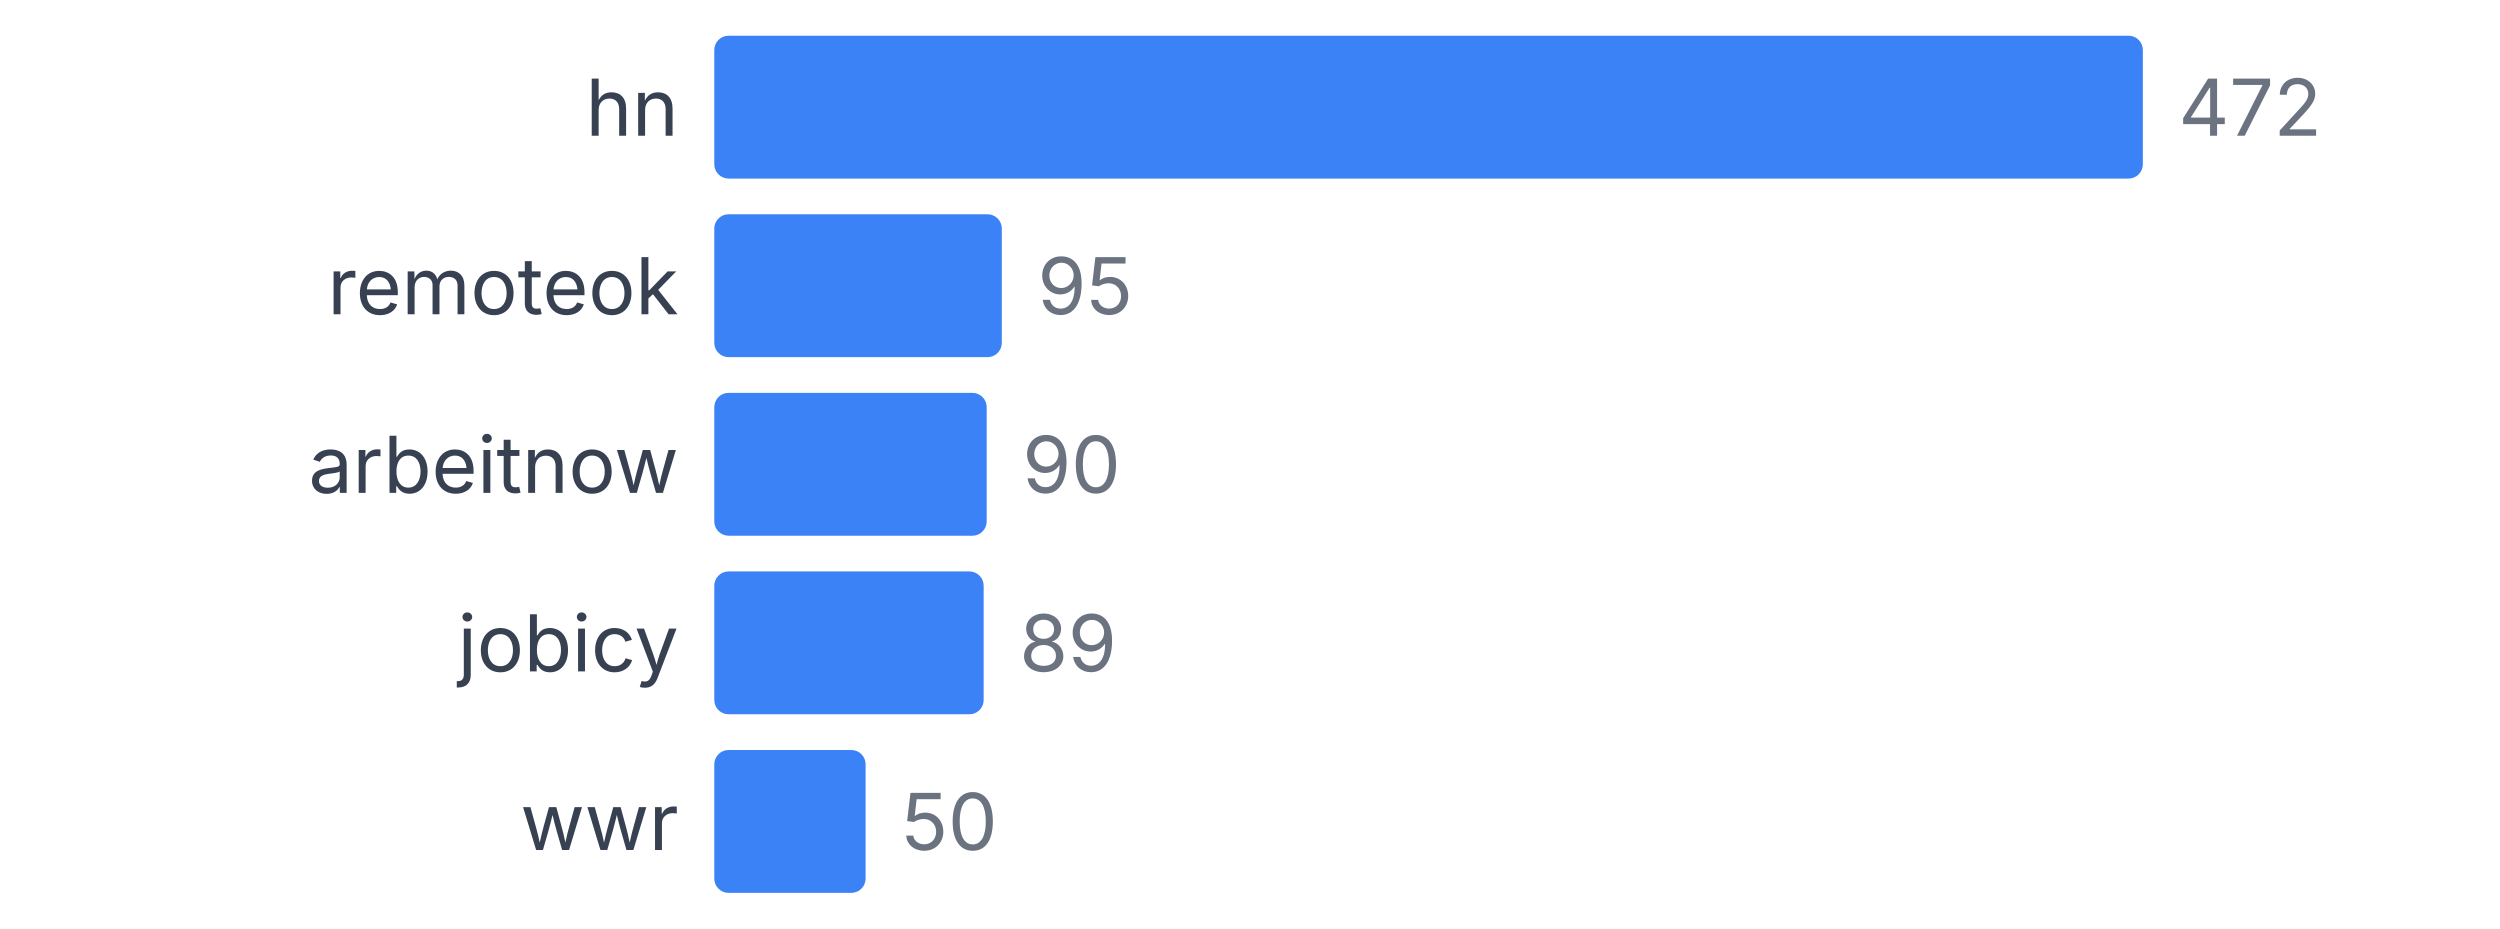
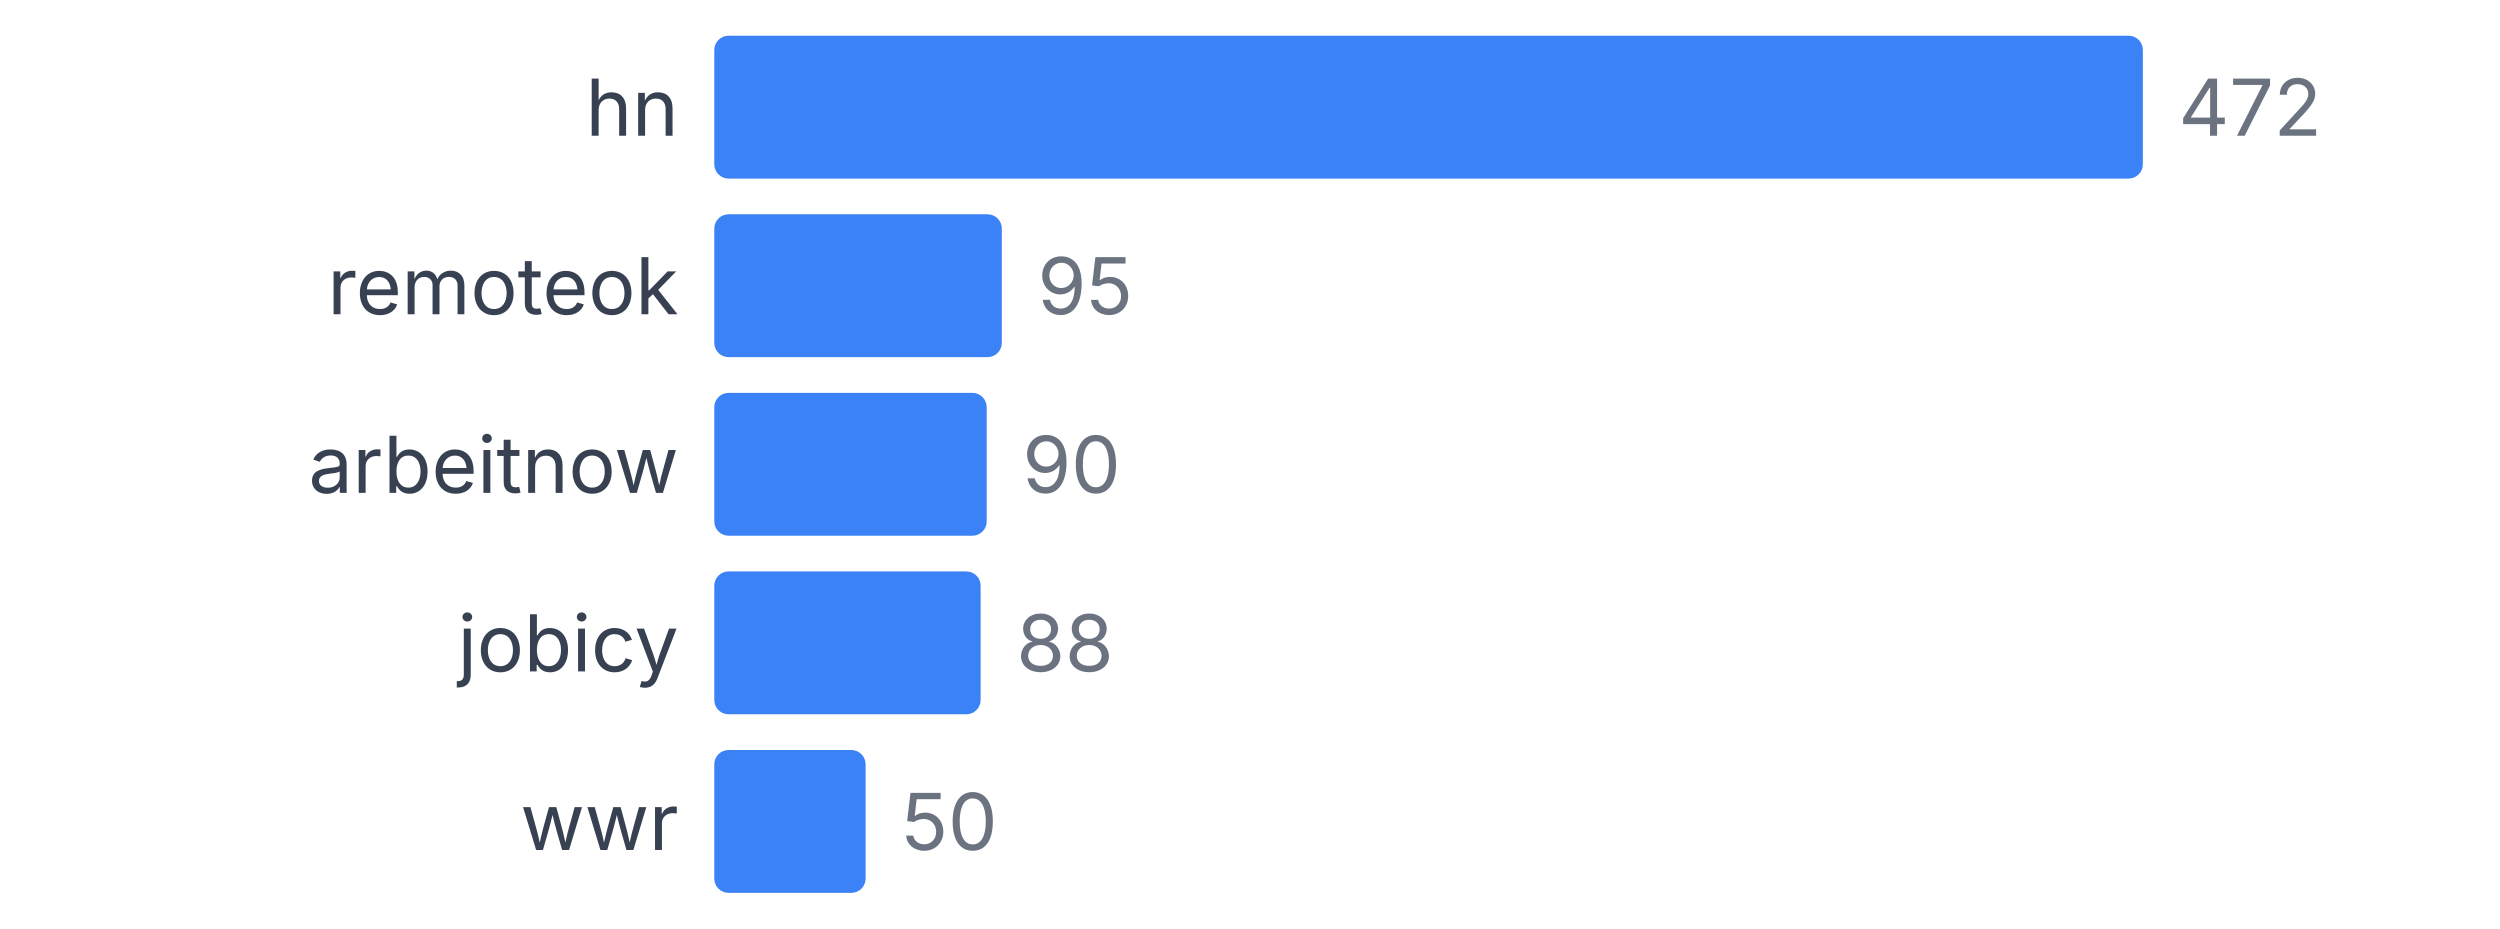
<svg xmlns="http://www.w3.org/2000/svg" width="350" height="130" viewBox="0 0 350 130">
  <style>
    text { font-family: system-ui, -apple-system, sans-serif; }
  </style>
  <text x="95" y="19" text-anchor="end" font-size="11" fill="#374151">hn</text>
  <rect x="100" y="5" width="200" height="20" fill="#3b82f6" rx="2" />
  <text x="305" y="19" font-size="11" fill="#6b7280">472</text>
  <text x="95" y="44" text-anchor="end" font-size="11" fill="#374151">remoteok</text>
  <rect x="100" y="30" width="40.254" height="20" fill="#3b82f6" rx="2" />
  <text x="145.254" y="44" font-size="11" fill="#6b7280">95</text>
  <text x="95" y="69" text-anchor="end" font-size="11" fill="#374151">arbeitnow</text>
  <rect x="100" y="55" width="38.136" height="20" fill="#3b82f6" rx="2" />
  <text x="143.136" y="69" font-size="11" fill="#6b7280">90</text>
  <text x="95" y="94" text-anchor="end" font-size="11" fill="#374151">jobicy</text>
-   <rect x="100" y="80" width="37.712" height="20" fill="#3b82f6" rx="2" />
-   <text x="142.712" y="94" font-size="11" fill="#6b7280">89</text>
+   <rect x="100" y="80" width="37.288" height="20" fill="#3b82f6" rx="2" />
+   <text x="142.288" y="94" font-size="11" fill="#6b7280">88</text>
  <text x="95" y="119" text-anchor="end" font-size="11" fill="#374151">wwr</text>
  <rect x="100" y="105" width="21.186" height="20" fill="#3b82f6" rx="2" />
  <text x="126.186" y="119" font-size="11" fill="#6b7280">50</text>
</svg>
